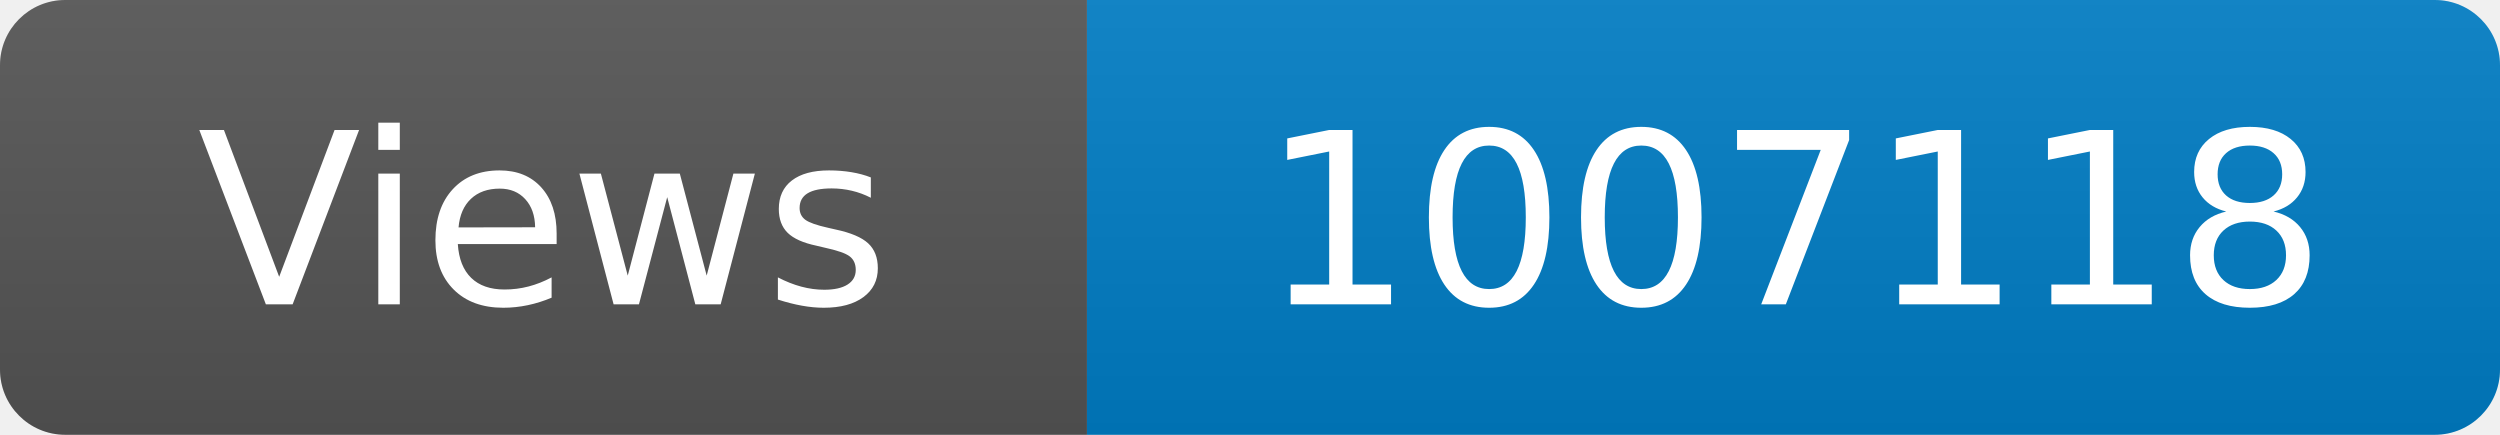
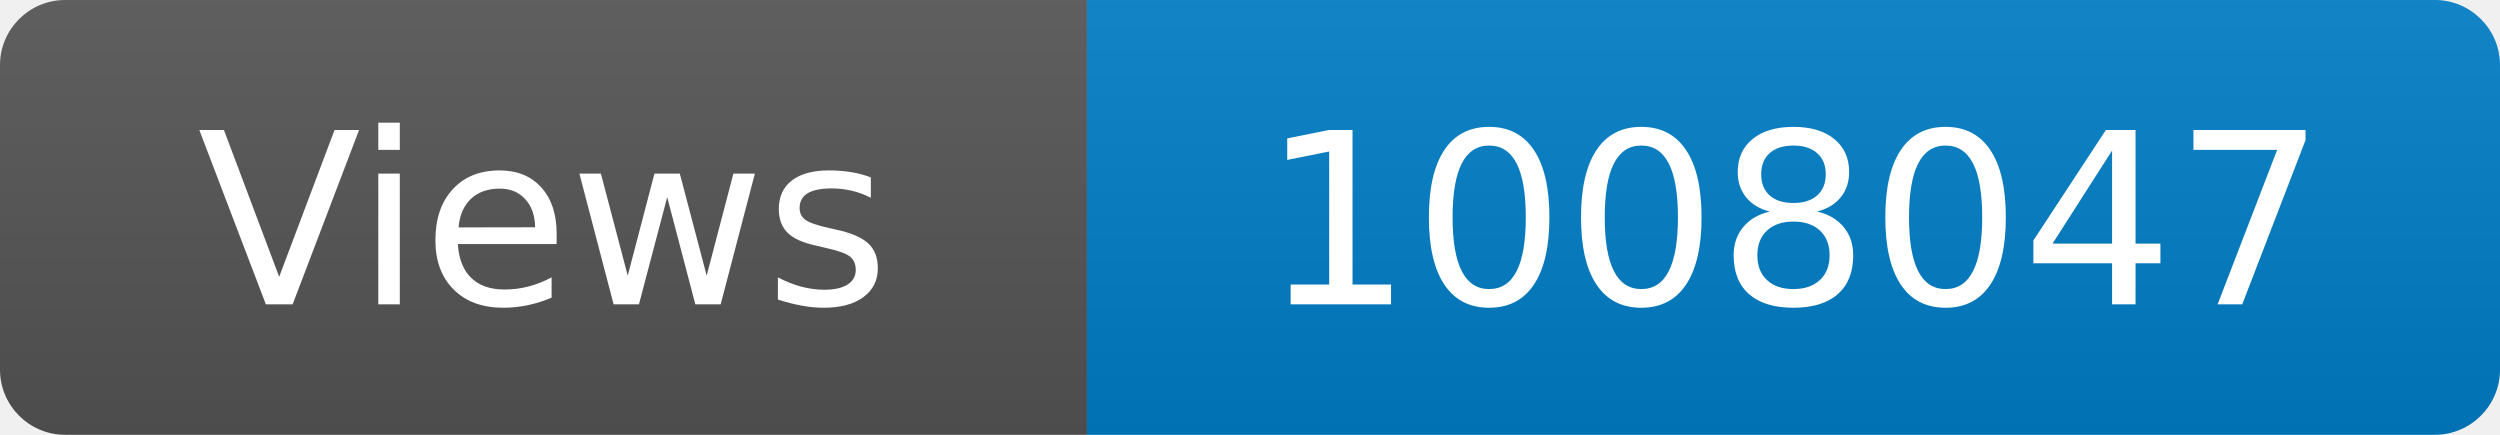
<svg xmlns="http://www.w3.org/2000/svg" width="115" height="20" role="img" aria-label="Maintained?: yes">
  <linearGradient id="s" x2="0" y2="100%">
    <stop offset="0" stop-color="#bbb" stop-opacity=".1" />
    <stop offset="1" stop-opacity=".1" />
  </linearGradient>
  <clipPath id="r">
    <rect width="115" height="20" rx="3" fill="#fff" />
  </clipPath>
  <g clip-path="url(#r)">
    <rect width="50" height="20" fill="#555" />
    <rect x="50" width="160" height="20" fill="#007ec6" />
    <rect width="115" height="20" fill="url(#s)" />
  </g>
  <g fill="#fff" text-anchor="middle" font-family="Verdana,Geneva,DejaVu Sans,sans-serif" font-size="110">
    <text x="250" y="140" transform="scale(.1)" fill="#fff">Views</text>
-     <text x="825" y="140" transform="scale(.1)" fill="#fff">1007118</text>
+     <text x="825" y="140" transform="scale(.1)" fill="#fff">1008047</text>
  </g>
</svg>
